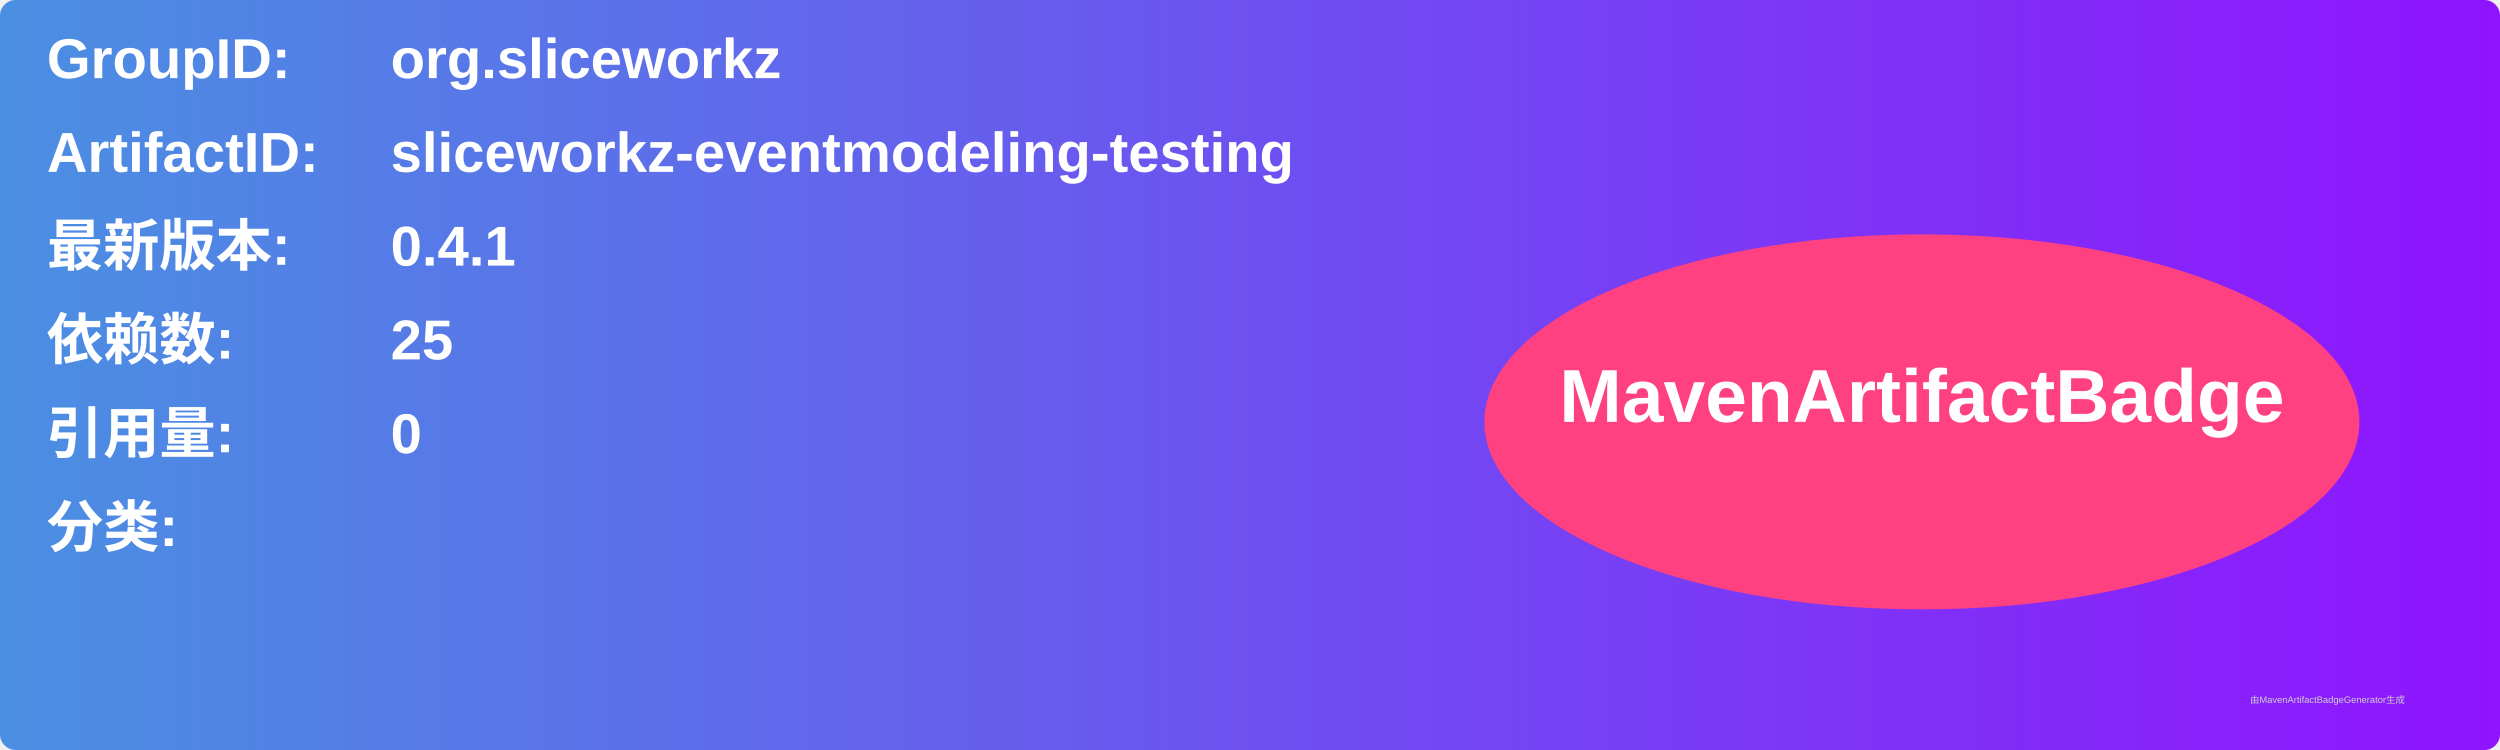
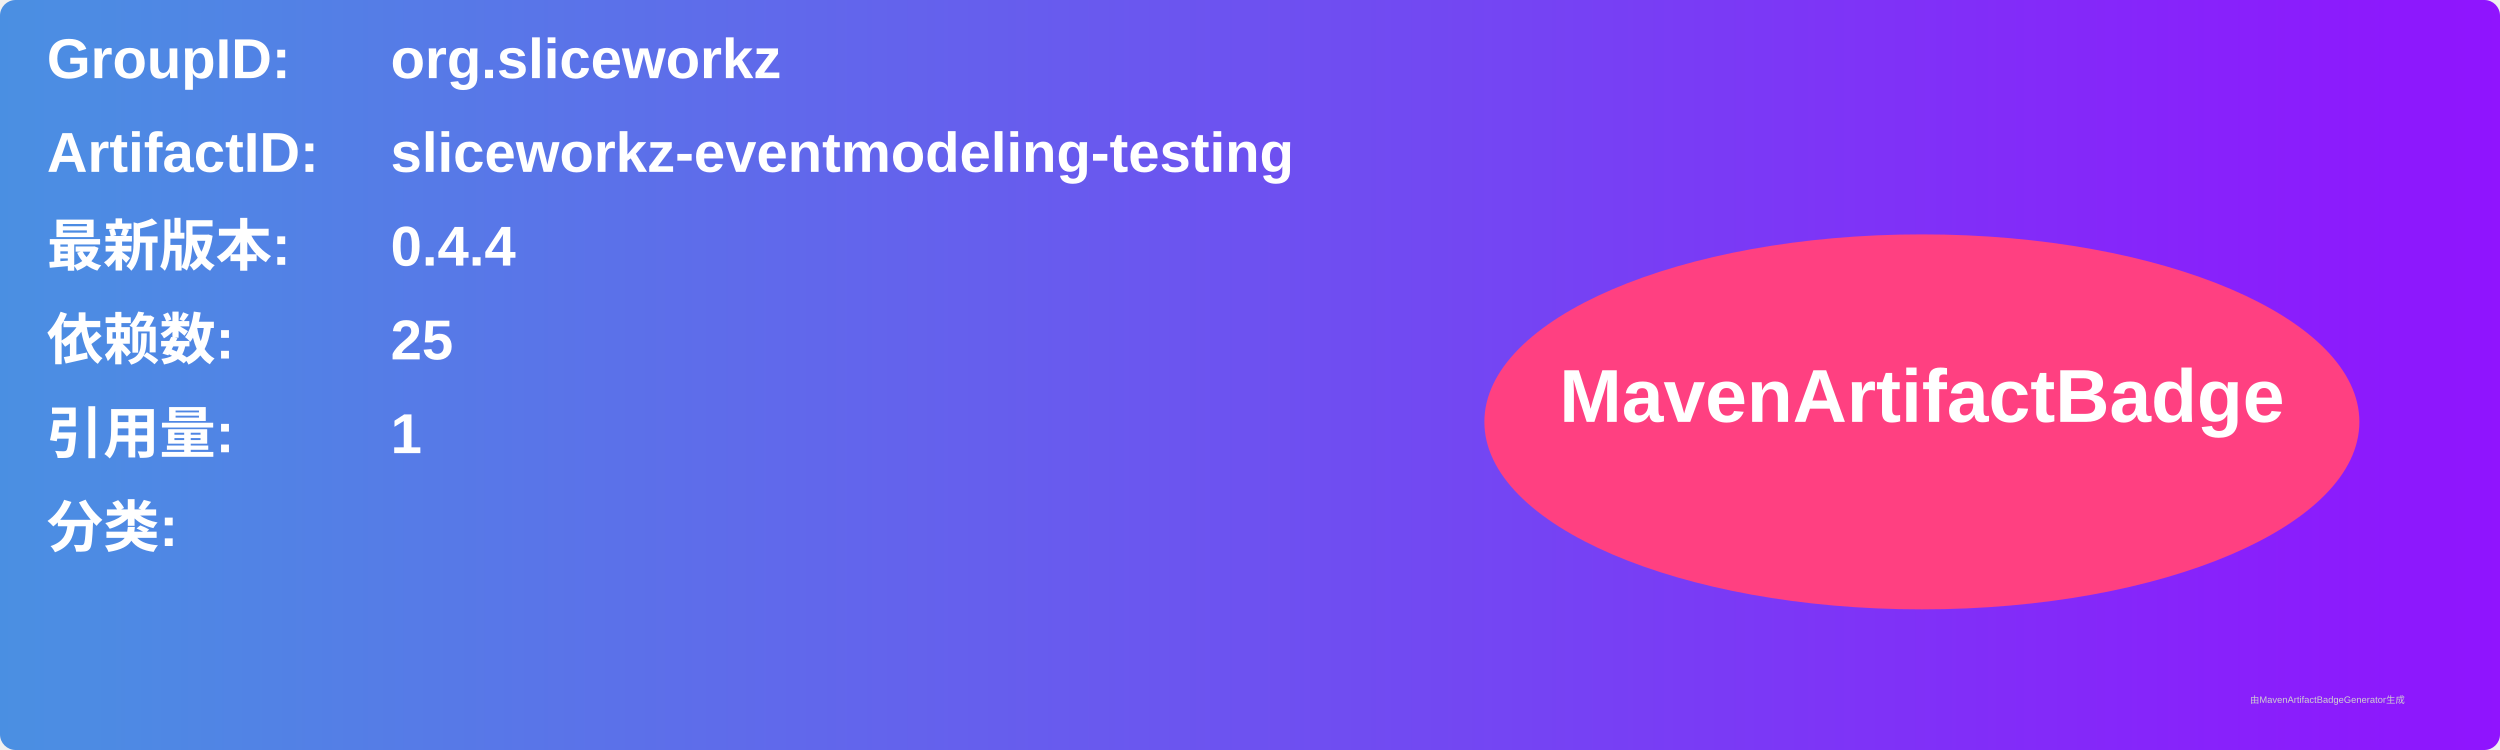
<svg xmlns="http://www.w3.org/2000/svg" width="800" height="240" viewBox="0 0 800 240">
  <linearGradient id="grad" x1="0%" y1="0%" x2="100%" y2="0%">
    <stop offset="0%" stop-color="#4a90e2" />
    <stop offset="100%" stop-color="#9013fe" />
  </linearGradient>
  <rect width="100%" height="100%" rx="5" ry="5" fill="url(#grad)" />
  <g transform="translate(15, 15)">
    <text x="0" y="10" font-family="Arial" font-size="18" fill="white" font-weight="bold" width="260">GroupID:</text>
    <text x="110" y="10" font-family="Arial" font-size="18" fill="white" font-weight="bold" width="460">org.sliceworkz</text>
    <text x="0" y="40" font-family="Arial" font-size="18" fill="white" font-weight="bold" width="260">ArtifactID:</text>
    <text x="110" y="40" font-family="Arial" font-size="18" fill="white" font-weight="bold" width="460">sliceworkz-eventmodeling-testing</text>
    <text x="0" y="70" font-family="Arial" font-size="18" fill="white" font-weight="bold">最新版本:</text>
    <text x="110" y="70" font-family="Arial" font-size="18" fill="white" font-weight="bold">
-       <tspan font-weight="bold">0.4.1</tspan>
+       <tspan font-weight="bold">0.4.4</tspan>
    </text>
    <text x="0" y="100" font-family="Arial" font-size="18" fill="white" font-weight="bold">依赖数: </text>
    <text x="110" y="100" font-family="Arial" font-size="18" fill="white">
      <tspan font-weight="bold">25</tspan>
    </text>
    <text x="0" y="130" font-family="Arial" font-size="18" fill="white" font-weight="bold">引用量: </text>
    <text x="110" y="130" font-family="Arial" font-size="18" fill="white">
-       <tspan font-weight="bold">0</tspan>
+       <tspan font-weight="bold">1</tspan>
    </text>
    <text x="0" y="160" font-family="Arial" font-size="18" fill="white" font-weight="bold">分类:</text>
    <text x="10" y="190" font-family="Arial" font-size="10" fill="white">
      <tspan font-weight="bold" />
    </text>
    <ellipse cx="600" cy="120" rx="140" ry="60" fill="#ff4081" />
    <text x="600" y="120" text-anchor="middle" font-family="Arial" font-size="24" fill="white" font-weight="bold">MavenArtifactBadge</text>
  </g>
  <text x="720" y="225" font-family="Arial" font-size="3" fill="#d0d0d0">由MavenArtifactBadgeGenerator生成</text>
</svg>
